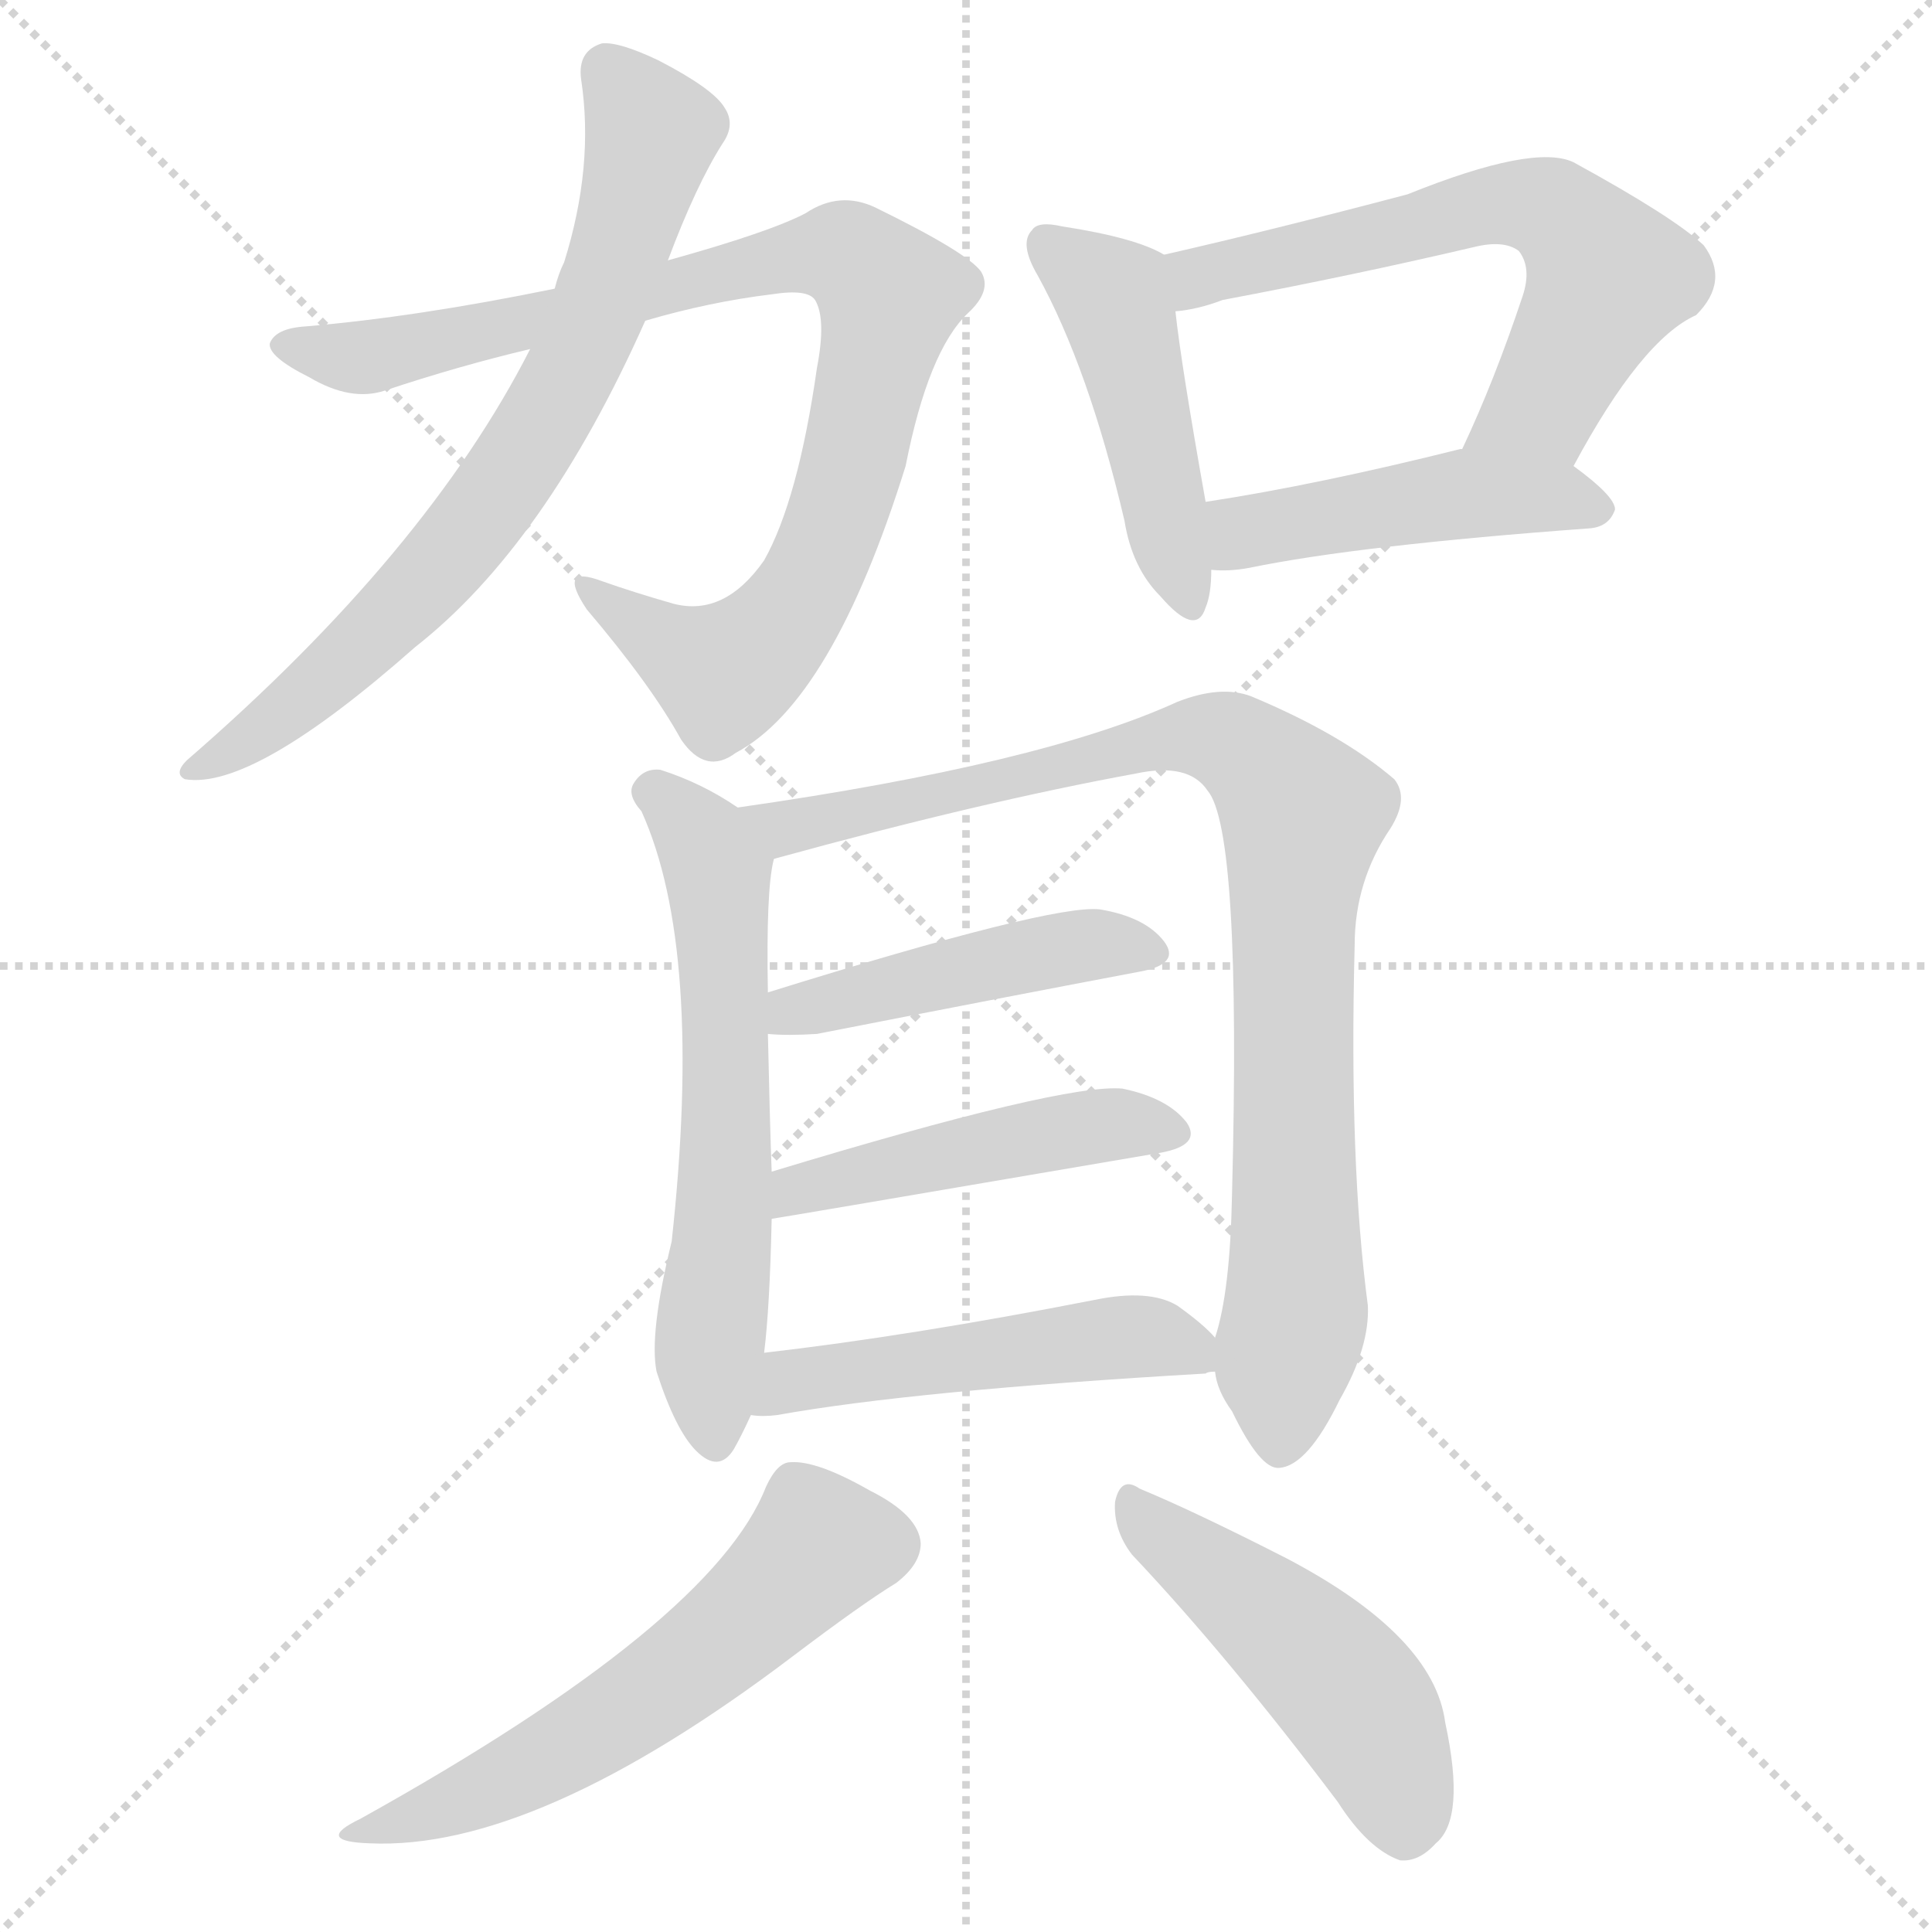
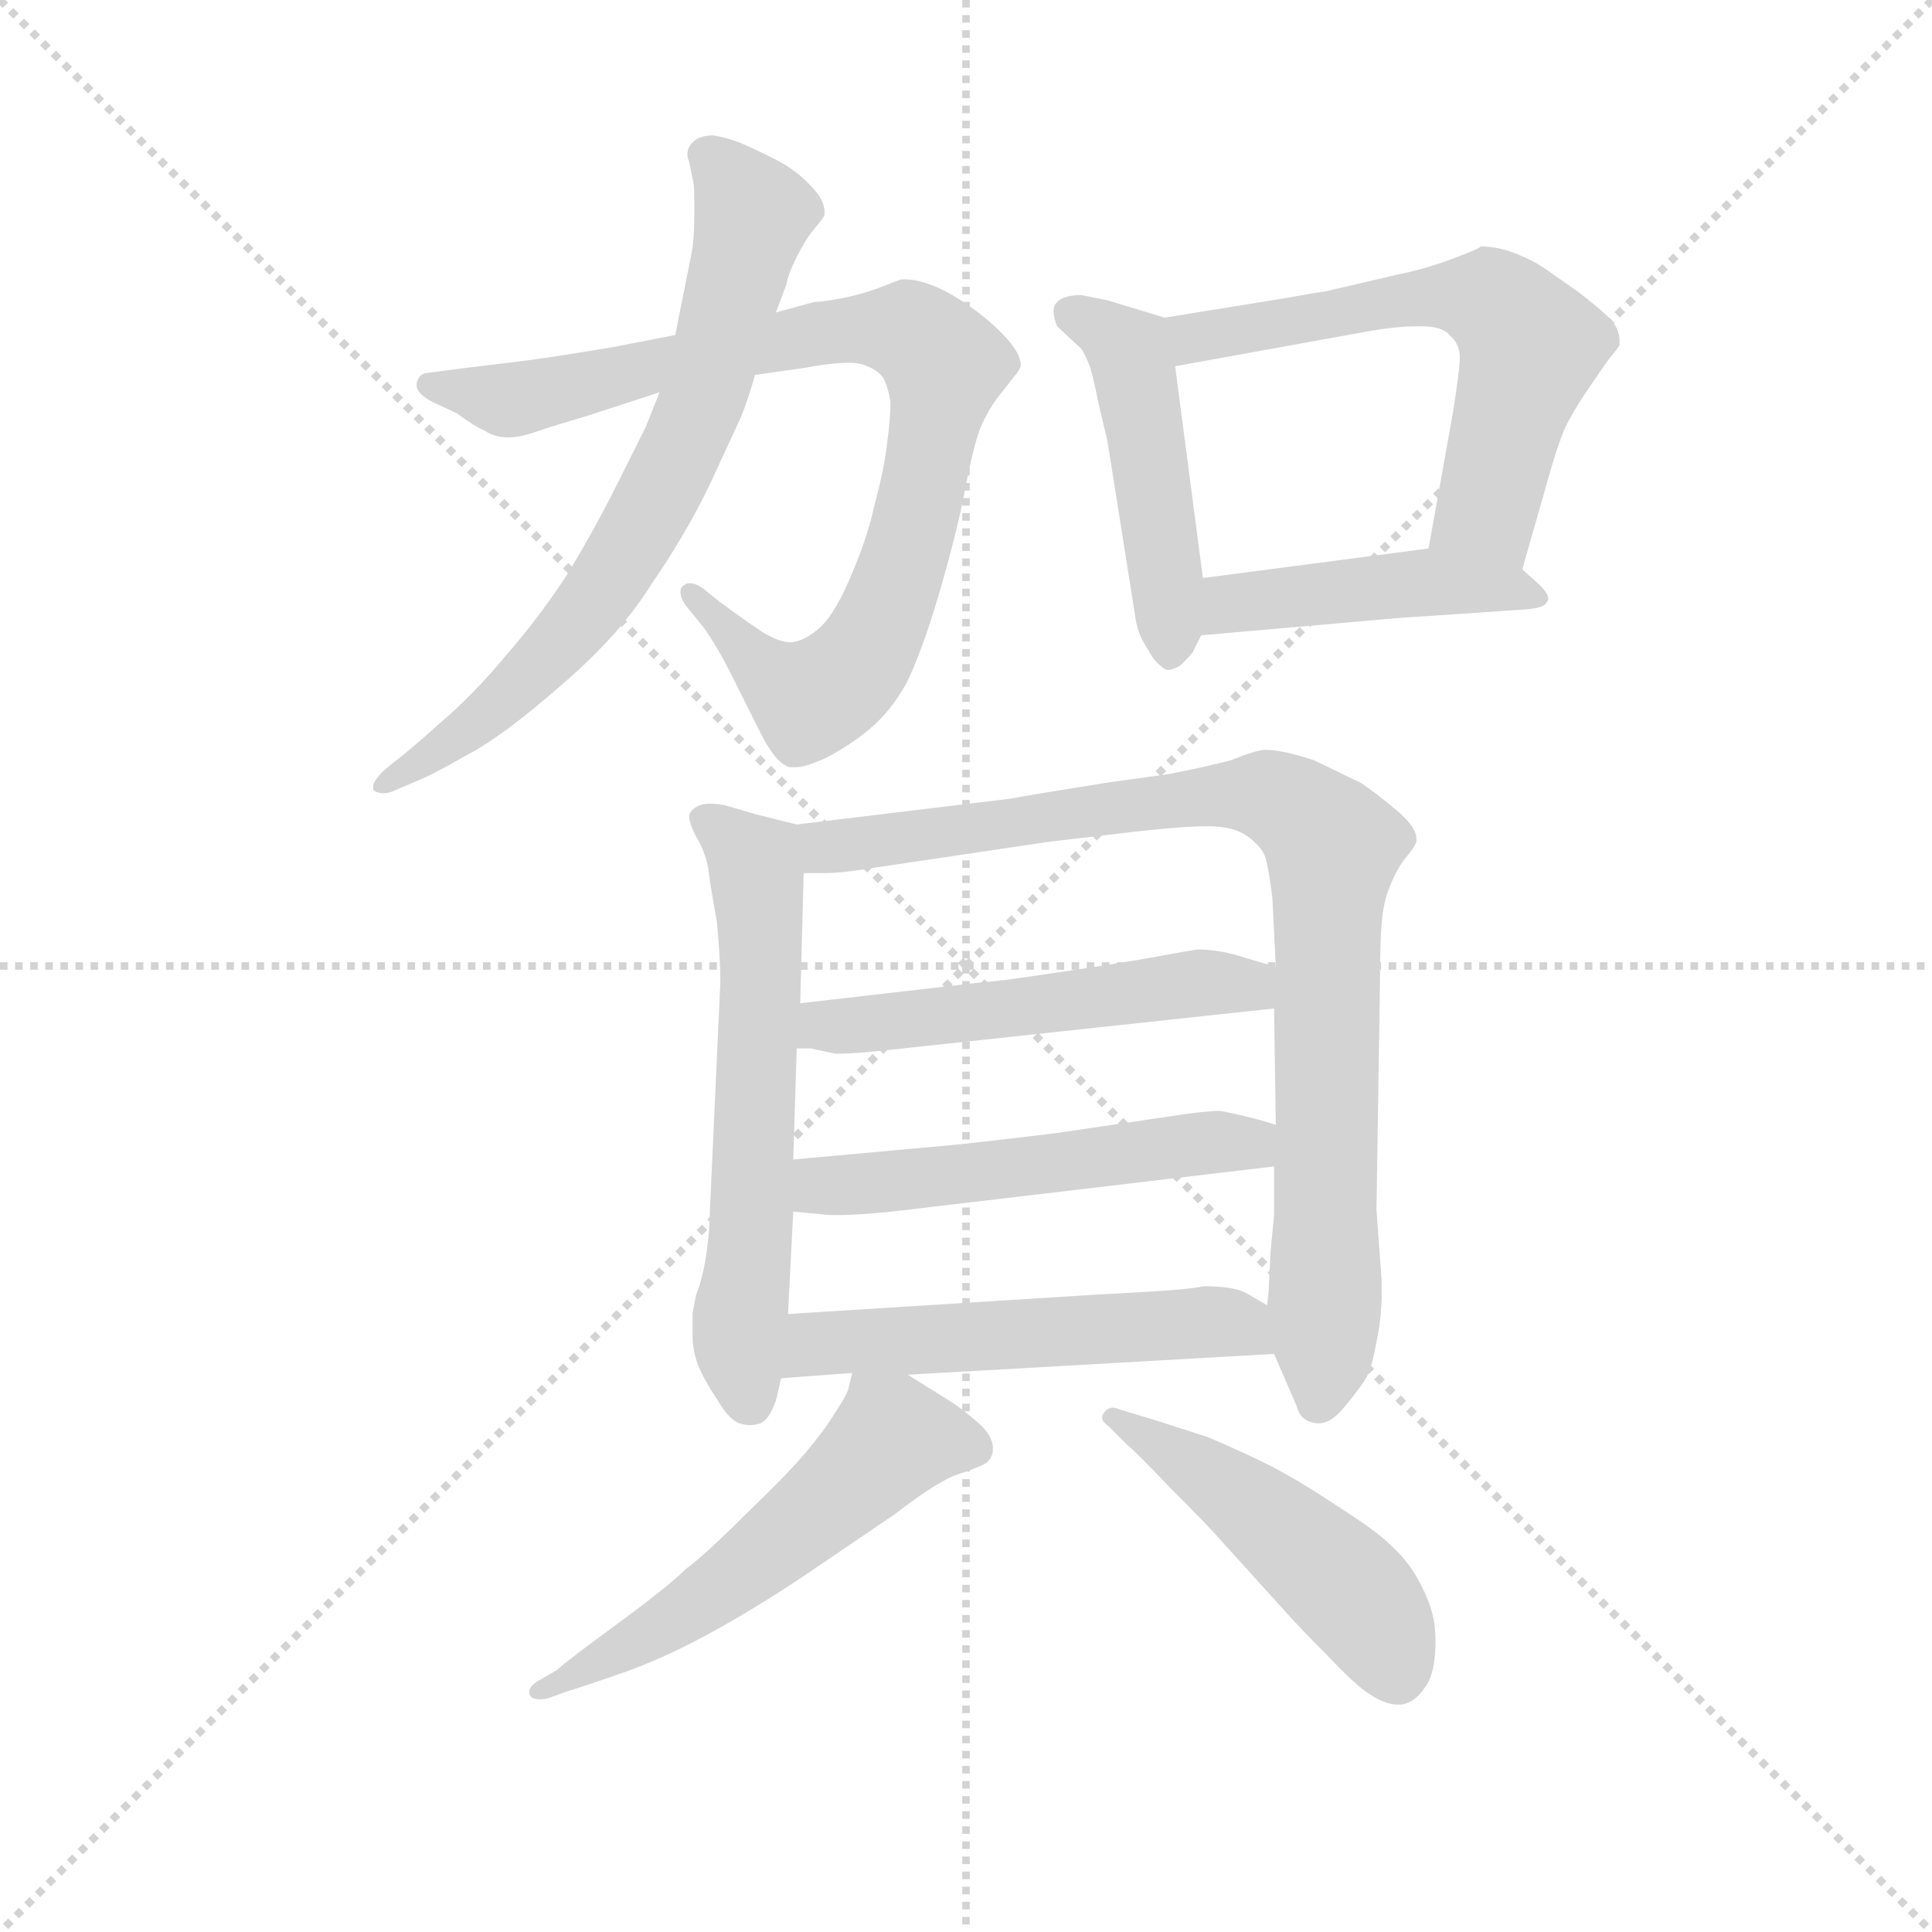
<svg xmlns="http://www.w3.org/2000/svg" version="1.1" viewBox="0 0 1024 1024">
  <g stroke="lightgray" stroke-dasharray="1,1" stroke-width="1" transform="scale(4, 4)">
    <line x1="0" y1="0" x2="256" y2="256" />
    <line x1="256" y1="0" x2="0" y2="256" />
    <line x1="128" y1="0" x2="128" y2="256" />
    <line x1="0" y1="128" x2="256" y2="128" />
  </g>
-   <g transform="scale(1, -1) translate(0, -900)">
+   <g transform="scale(0.92, -0.92) translate(60, -830)">
    <style type="text/css">
      
        @keyframes keyframes0 {
          from {
            stroke: blue;
-             stroke-dashoffset: 901;
-             stroke-width: 128;
-           }
-           75% {
+             stroke-dashoffset: 873;
+             stroke-width: 128;
+           }
+           74% {
            animation-timing-function: step-end;
            stroke: blue;
            stroke-dashoffset: 0;
            stroke-width: 128;
          }
          to {
            stroke: black;
            stroke-width: 1024;
          }
        }
        #make-me-a-hanzi-animation-0 {
-           animation: keyframes0 0.983s both;
+           animation: keyframes0 0.96s both;
          animation-delay: 0s;
          animation-timing-function: linear;
        }
      
        @keyframes keyframes1 {
          from {
            stroke: blue;
-             stroke-dashoffset: 724;
+             stroke-dashoffset: 708;
            stroke-width: 128;
          }
          70% {
            animation-timing-function: step-end;
            stroke: blue;
            stroke-dashoffset: 0;
            stroke-width: 128;
          }
          to {
            stroke: black;
            stroke-width: 1024;
          }
        }
        #make-me-a-hanzi-animation-1 {
-           animation: keyframes1 0.839s both;
-           animation-delay: 0.983s;
+           animation: keyframes1 0.826s both;
+           animation-delay: 0.96s;
          animation-timing-function: linear;
        }
      
        @keyframes keyframes2 {
          from {
            stroke: blue;
-             stroke-dashoffset: 464;
-             stroke-width: 128;
-           }
-           60% {
+             stroke-dashoffset: 473;
+             stroke-width: 128;
+           }
+           61% {
            animation-timing-function: step-end;
            stroke: blue;
            stroke-dashoffset: 0;
            stroke-width: 128;
          }
          to {
            stroke: black;
            stroke-width: 1024;
          }
        }
        #make-me-a-hanzi-animation-2 {
-           animation: keyframes2 0.628s both;
-           animation-delay: 1.822s;
+           animation: keyframes2 0.635s both;
+           animation-delay: 1.787s;
          animation-timing-function: linear;
        }
      
        @keyframes keyframes3 {
          from {
            stroke: blue;
-             stroke-dashoffset: 623;
-             stroke-width: 128;
-           }
-           67% {
+             stroke-dashoffset: 601;
+             stroke-width: 128;
+           }
+           66% {
            animation-timing-function: step-end;
            stroke: blue;
            stroke-dashoffset: 0;
            stroke-width: 128;
          }
          to {
            stroke: black;
            stroke-width: 1024;
          }
        }
        #make-me-a-hanzi-animation-3 {
-           animation: keyframes3 0.757s both;
-           animation-delay: 2.45s;
+           animation: keyframes3 0.739s both;
+           animation-delay: 2.422s;
          animation-timing-function: linear;
        }
      
        @keyframes keyframes4 {
          from {
            stroke: blue;
-             stroke-dashoffset: 464;
-             stroke-width: 128;
-           }
-           60% {
+             stroke-dashoffset: 449;
+             stroke-width: 128;
+           }
+           59% {
            animation-timing-function: step-end;
            stroke: blue;
            stroke-dashoffset: 0;
            stroke-width: 128;
          }
          to {
            stroke: black;
            stroke-width: 1024;
          }
        }
        #make-me-a-hanzi-animation-4 {
-           animation: keyframes4 0.628s both;
-           animation-delay: 3.207s;
+           animation: keyframes4 0.615s both;
+           animation-delay: 3.161s;
          animation-timing-function: linear;
        }
      
        @keyframes keyframes5 {
          from {
            stroke: blue;
-             stroke-dashoffset: 613;
-             stroke-width: 128;
-           }
-           67% {
+             stroke-dashoffset: 604;
+             stroke-width: 128;
+           }
+           66% {
            animation-timing-function: step-end;
            stroke: blue;
            stroke-dashoffset: 0;
            stroke-width: 128;
          }
          to {
            stroke: black;
            stroke-width: 1024;
          }
        }
        #make-me-a-hanzi-animation-5 {
-           animation: keyframes5 0.749s both;
-           animation-delay: 3.835s;
+           animation: keyframes5 0.742s both;
+           animation-delay: 3.776s;
          animation-timing-function: linear;
        }
      
        @keyframes keyframes6 {
          from {
            stroke: blue;
-             stroke-dashoffset: 906;
-             stroke-width: 128;
-           }
-           75% {
+             stroke-dashoffset: 890;
+             stroke-width: 128;
+           }
+           74% {
            animation-timing-function: step-end;
            stroke: blue;
            stroke-dashoffset: 0;
            stroke-width: 128;
          }
          to {
            stroke: black;
            stroke-width: 1024;
          }
        }
        #make-me-a-hanzi-animation-6 {
-           animation: keyframes6 0.987s both;
-           animation-delay: 4.583s;
+           animation: keyframes6 0.974s both;
+           animation-delay: 4.518s;
          animation-timing-function: linear;
        }
      
        @keyframes keyframes7 {
          from {
            stroke: blue;
-             stroke-dashoffset: 458;
-             stroke-width: 128;
-           }
-           60% {
+             stroke-dashoffset: 525;
+             stroke-width: 128;
+           }
+           63% {
            animation-timing-function: step-end;
            stroke: blue;
            stroke-dashoffset: 0;
            stroke-width: 128;
          }
          to {
            stroke: black;
            stroke-width: 1024;
          }
        }
        #make-me-a-hanzi-animation-7 {
-           animation: keyframes7 0.623s both;
-           animation-delay: 5.571s;
+           animation: keyframes7 0.677s both;
+           animation-delay: 5.492s;
          animation-timing-function: linear;
        }
      
        @keyframes keyframes8 {
          from {
            stroke: blue;
-             stroke-dashoffset: 473;
+             stroke-dashoffset: 525;
+             stroke-width: 128;
+           }
+           63% {
+             animation-timing-function: step-end;
+             stroke: blue;
+             stroke-dashoffset: 0;
+             stroke-width: 128;
+           }
+           to {
+             stroke: black;
+             stroke-width: 1024;
+           }
+         }
+         #make-me-a-hanzi-animation-8 {
+           animation: keyframes8 0.677s both;
+           animation-delay: 6.169s;
+           animation-timing-function: linear;
+         }
+       
+         @keyframes keyframes9 {
+           from {
+             stroke: blue;
+             stroke-dashoffset: 535;
+             stroke-width: 128;
+           }
+           64% {
+             animation-timing-function: step-end;
+             stroke: blue;
+             stroke-dashoffset: 0;
+             stroke-width: 128;
+           }
+           to {
+             stroke: black;
+             stroke-width: 1024;
+           }
+         }
+         #make-me-a-hanzi-animation-9 {
+           animation: keyframes9 0.685s both;
+           animation-delay: 6.846s;
+           animation-timing-function: linear;
+         }
+       
+         @keyframes keyframes10 {
+           from {
+             stroke: blue;
+             stroke-dashoffset: 558;
+             stroke-width: 128;
+           }
+           64% {
+             animation-timing-function: step-end;
+             stroke: blue;
+             stroke-dashoffset: 0;
+             stroke-width: 128;
+           }
+           to {
+             stroke: black;
+             stroke-width: 1024;
+           }
+         }
+         #make-me-a-hanzi-animation-10 {
+           animation: keyframes10 0.704s both;
+           animation-delay: 7.532s;
+           animation-timing-function: linear;
+         }
+       
+         @keyframes keyframes11 {
+           from {
+             stroke: blue;
+             stroke-dashoffset: 488;
            stroke-width: 128;
          }
          61% {
            animation-timing-function: step-end;
            stroke: blue;
            stroke-dashoffset: 0;
            stroke-width: 128;
          }
          to {
            stroke: black;
            stroke-width: 1024;
          }
        }
-         #make-me-a-hanzi-animation-8 {
-           animation: keyframes8 0.635s both;
-           animation-delay: 6.194s;
-           animation-timing-function: linear;
-         }
-       
-         @keyframes keyframes9 {
-           from {
-             stroke: blue;
-             stroke-dashoffset: 502;
-             stroke-width: 128;
-           }
-           62% {
-             animation-timing-function: step-end;
-             stroke: blue;
-             stroke-dashoffset: 0;
-             stroke-width: 128;
-           }
-           to {
-             stroke: black;
-             stroke-width: 1024;
-           }
-         }
-         #make-me-a-hanzi-animation-9 {
-           animation: keyframes9 0.659s both;
-           animation-delay: 6.828s;
-           animation-timing-function: linear;
-         }
-       
-         @keyframes keyframes10 {
-           from {
-             stroke: blue;
-             stroke-dashoffset: 572;
-             stroke-width: 128;
-           }
-           65% {
-             animation-timing-function: step-end;
-             stroke: blue;
-             stroke-dashoffset: 0;
-             stroke-width: 128;
-           }
-           to {
-             stroke: black;
-             stroke-width: 1024;
-           }
-         }
-         #make-me-a-hanzi-animation-10 {
-           animation: keyframes10 0.715s both;
-           animation-delay: 7.487s;
-           animation-timing-function: linear;
-         }
-       
-         @keyframes keyframes11 {
-           from {
-             stroke: blue;
-             stroke-dashoffset: 481;
-             stroke-width: 128;
-           }
-           61% {
-             animation-timing-function: step-end;
-             stroke: blue;
-             stroke-dashoffset: 0;
-             stroke-width: 128;
-           }
-           to {
-             stroke: black;
-             stroke-width: 1024;
-           }
-         }
        #make-me-a-hanzi-animation-11 {
-           animation: keyframes11 0.641s both;
-           animation-delay: 8.202s;
+           animation: keyframes11 0.647s both;
+           animation-delay: 8.236s;
          animation-timing-function: linear;
        }
      
    </style>
-     <path d="M 342 730 Q 376 740 409 744 Q 428 747 432 741 Q 438 731 433 705 Q 423 635 405 603 Q 384 573 357 580 Q 336 586 319 592 Q 295 601 311 577 Q 345 537 361 508 Q 374 489 390 501 Q 441 528 480 653 Q 492 714 513 734 Q 526 746 520 756 Q 513 766 464 790 Q 445 799 427 787 Q 408 777 354 762 L 294 747 Q 221 732 162 727 Q 146 726 143 718 Q 142 711 164 700 Q 186 687 204 693 Q 243 706 281 715 L 342 730 Z" fill="lightgray" />
-     <path d="M 281 715 Q 226 607 99 497 Q 92 490 98 487 Q 134 481 220 557 Q 289 611 342 730 L 354 762 Q 369 802 383 824 Q 390 834 384 843 Q 378 853 349 868 Q 328 878 319 877 Q 306 873 308 858 Q 315 812 299 761 Q 296 755 294 747 L 281 715 Z" fill="lightgray" />
-     <path d="M 617 765 Q 602 774 563 780 Q 550 783 547 778 Q 540 771 550 754 Q 577 705 596 624 Q 600 599 615 584 Q 634 562 639 578 Q 642 585 642 598 L 639 634 Q 626 707 623 735 C 620 764 620 764 617 765 Z" fill="lightgray" />
-     <path d="M 834 653 Q 870 720 899 733 Q 917 751 903 770 Q 887 785 834 814 Q 813 824 746 797 Q 674 778 617 765 C 588 758 593 730 623 735 Q 635 736 648 741 Q 717 754 781 769 Q 797 773 805 767 Q 812 758 807 743 Q 792 698 775 662 C 762 635 820 627 834 653 Z" fill="lightgray" />
-     <path d="M 642 598 Q 651 597 662 599 Q 720 611 843 620 Q 853 621 856 630 Q 856 637 834 653 C 812 670 804 668 775 662 L 774 662 Q 698 643 639 634 C 609 629 612 599 642 598 Z" fill="lightgray" />
-     <path d="M 391 472 Q 372 485 350 492 Q 341 493 336 485 Q 332 479 340 470 Q 373 397 356 242 Q 344 193 348 173 Q 358 142 369 131 Q 381 119 389 132 Q 393 139 398 150 L 405 183 Q 408 207 409 254 L 409 279 Q 408 306 407 352 L 407 374 Q 406 428 410 444 Q 410 445 411 445 C 414 458 414 458 391 472 Z" fill="lightgray" />
-     <path d="M 644 173 Q 645 163 653 152 Q 668 121 678 122 Q 693 123 710 158 Q 726 186 725 208 Q 715 283 718 399 Q 718 433 737 461 Q 747 477 739 487 Q 711 511 663 531 Q 647 537 624 528 Q 552 495 391 472 C 361 468 382 437 411 445 Q 520 475 602 490 Q 630 496 640 481 Q 658 460 653 267 Q 652 215 644 191 L 644 173 Z" fill="lightgray" />
-     <path d="M 407 352 Q 417 351 433 352 Q 530 371 604 385 Q 626 389 617 401 Q 607 414 583 418 Q 558 421 407 374 C 378 365 377 354 407 352 Z" fill="lightgray" />
-     <path d="M 409 254 Q 410 254 615 289 Q 637 293 629 305 Q 619 318 595 323 Q 564 326 409 279 C 380 270 379 249 409 254 Z" fill="lightgray" />
-     <path d="M 398 150 Q 404 149 412 150 Q 484 163 639 172 Q 640 173 644 173 C 660 175 660 175 644 191 Q 638 198 624 208 Q 609 217 580 211 Q 483 192 405 183 C 375 179 368 152 398 150 Z" fill="lightgray" />
-     <path d="M 406 112 Q 378 40 191 -64 Q 166 -76 196 -77 Q 284 -81 420 22 Q 457 50 475 61 Q 488 71 488 82 Q 487 97 461 110 Q 433 126 419 125 Q 412 125 406 112 Z" fill="lightgray" />
-     <path d="M 600 76 Q 651 22 709 -55 Q 725 -80 742 -86 Q 752 -87 761 -77 Q 777 -64 766 -13 Q 760 33 682 74 Q 633 99 604 111 Q 594 118 591 104 Q 590 89 600 76 Z" fill="lightgray" />
+     <path d="M 375 614 L 403 618 Q 419 621 429 621 Q 434 621 437 620 Q 446 617 449 612 Q 452 606 453 598 Q 453 589 451 574 Q 449 558 444 540 Q 440 521 431 500 Q 422 478 413 469 Q 403 460 395 460 Q 389 460 379 466 Q 370 472 355 483 L 345 491 Q 341 494 337 494 Q 335 494 333 492 Q 332 491 332 489 Q 332 485 336 480 L 345 469 Q 353 458 361 442 L 378 408 Q 387 390 395 388 L 398 388 Q 404 388 415 393 Q 429 400 441 410 Q 453 420 462 436 Q 471 454 481 488 Q 491 522 496 548 Q 501 574 505 584 Q 509 593 514 600 L 525 614 Q 527 616 528 619 L 528 620 Q 528 626 520 635 Q 511 645 498 654 Q 485 663 476 666 Q 468 669 462 669 L 459 669 Q 456 668 446 664 Q 435 660 424 658 Q 413 656 409 656 L 387 650 L 329 637 L 293 630 Q 257 624 241 622 L 208 618 L 185 615 Q 181 614 180 609 L 180 608 Q 180 603 190 598 L 203 592 Q 214 584 219 582 Q 225 578 233 578 Q 240 578 251 582 Q 263 586 277 590 L 320 604 L 375 614 Z" fill="lightgray" />
+     <path d="M 320 604 L 312 584 L 295 550 Q 283 526 268 501 Q 252 476 232 453 Q 213 430 193 413 Q 174 396 167 391 L 161 386 Q 155 380 155 377 L 155 375 Q 157 373 161 373 Q 163 373 166 374 L 180 380 Q 188 383 209 395 Q 230 406 263 435 Q 297 464 315 493 Q 335 522 349 551 L 367 590 Q 371 600 375 614 L 387 650 L 393 666 Q 394 672 399 682 Q 404 692 409 698 Q 414 704 415 706 L 415 708 Q 415 715 407 723 Q 398 733 383 740 Q 369 747 363 749 Q 357 751 351 752 Q 343 752 339 748 Q 336 745 336 741 Q 336 739 337 737 L 339 727 Q 340 724 340 716 L 340 706 Q 340 691 338 682 L 329 637 L 320 604 Z" fill="lightgray" />
+     <path d="M 611 647 L 578 657 L 563 660 Q 553 660 549 656 Q 547 654 547 651 Q 547 647 549 642 L 563 629 Q 565 626 567 621 Q 569 617 573 597 L 578 576 L 594 475 Q 595 466 600 458 Q 605 449 608 447 Q 611 444 613 444 Q 615 444 619 446 Q 621 447 627 454 L 632 464 L 633 497 L 617 619 C 613 646 613 646 611 647 Z" fill="lightgray" />
+     <path d="M 817 502 L 833 558 Q 837 572 841 582 Q 845 591 853 603 L 866 622 Q 871 628 873 631 L 873 634 Q 873 640 868 646 Q 862 652 849 662 L 829 676 Q 823 680 813 684 Q 803 688 793 688 Q 793 687 777 681 Q 761 675 746 672 L 703 662 Q 701 662 679 658 L 611 647 C 581 642 587 614 617 619 L 722 638 Q 743 642 755 642 L 759 642 Q 771 642 775 637 Q 781 632 781 624 Q 781 617 777 592 L 763 514 C 758 484 809 473 817 502 Z" fill="lightgray" />
+     <path d="M 632 464 L 746 474 L 791 477 L 820 479 Q 830 480 831 483 Q 832 484 832 485 Q 832 488 827 493 L 817 502 C 799 519 793 518 763 514 L 633 497 C 603 493 602 461 632 464 Z" fill="lightgray" />
+     <path d="M 399 355 L 375 361 L 358 366 Q 353 367 349 367 Q 345 367 343 366 Q 338 364 337 360 Q 337 356 341 348 Q 346 340 348 330 Q 349 321 353 299 Q 355 278 355 264 L 349 133 Q 349 122 347 108 Q 345 94 341 84 Q 339 74 339 73 L 339 61 Q 339 52 342 44 Q 345 36 353 24 Q 360 12 366 10 Q 369 9 372 9 Q 375 9 378 10 Q 383 12 387 23 L 390 36 L 394 73 L 397 132 L 397 162 L 399 226 L 401 252 L 403 327 C 404 354 404 354 399 355 Z" fill="lightgray" />
+     <path d="M 674 50 L 687 20 Q 689 11 699 10 L 700 10 Q 707 10 715 20 Q 725 32 728 38 Q 731 45 733 57 Q 736 71 736 85 L 736 92 L 733 133 L 735 263 Q 735 286 736 298 Q 737 311 741 320 Q 745 330 750 336 Q 755 342 756 345 L 756 347 Q 756 353 746 362 Q 733 373 724 379 L 697 392 Q 679 398 669 398 Q 664 398 649 392 Q 634 388 613 384 L 577 379 Q 527 371 523 370 L 399 355 C 369 351 373 326 403 327 L 415 327 Q 425 327 443 330 L 544 345 L 595 351 Q 622 354 636 354 Q 651 354 659 348 Q 667 342 669 336 Q 671 329 673 313 L 675 273 L 674 249 L 675 182 L 674 158 L 674 130 L 672 109 L 671 90 Q 671 86 670 78 C 669 62 669 62 674 50 Z" fill="lightgray" />
+     <path d="M 675 273 L 658 278 Q 643 283 630 283 Q 623 282 607 279 Q 591 276 551 270 Q 511 264 505 264 L 401 252 C 371 249 369 227 399 226 L 407 226 L 421 223 L 425 223 Q 432 223 451 225 L 674 249 C 704 252 704 265 675 273 Z" fill="lightgray" />
+     <path d="M 675 182 L 665 185 Q 649 189 643 190 Q 634 190 615 187 L 547 177 Q 497 171 485 170 L 397 162 C 367 159 367 135 397 132 L 418 130 L 424 130 Q 434 130 454 132 L 674 158 C 704 162 704 173 675 182 Z" fill="lightgray" />
+     <path d="M 463 38 L 674 50 C 704 52 696 63 670 78 L 658 85 Q 651 89 633 89 Q 630 88 618 87 Q 607 86 569 84 L 394 73 C 364 71 360 34 390 36 L 431 39 L 463 38 Z" fill="lightgray" />
+     <path d="M 431 39 L 429 31 Q 429 28 421 16 Q 415 6 404 -7 Q 394 -19 370 -42 Q 346 -66 335 -74 Q 325 -84 295 -106 Q 265 -128 261 -132 L 249 -139 Q 245 -142 245 -144 L 245 -146 Q 246 -149 251 -149 Q 254 -149 257 -148 L 265 -145 Q 275 -142 298 -134 Q 321 -126 347 -112 Q 373 -98 403 -78 L 456 -42 Q 478 -25 490 -20 Q 502 -16 506 -14 Q 511 -12 512 -6 L 512 -4 Q 512 2 505 9 Q 495 18 487 23 L 463 38 C 438 54 435 55 431 39 Z" fill="lightgray" />
+     <path d="M 589 -2 Q 594 -6 615 -28 Q 637 -50 643 -57 L 681 -99 Q 689 -108 705 -124 Q 721 -141 729 -146 Q 738 -152 745 -152 L 748 -152 Q 756 -150 761 -142 Q 767 -134 767 -116 Q 767 -106 765 -99 Q 763 -91 757 -80 Q 751 -69 741 -60 Q 733 -52 711 -38 Q 690 -24 673 -15 Q 655 -6 636 2 L 605 12 L 585 18 Q 583 19 581 19 Q 578 19 576 16 Q 575 15 575 13 Q 575 11 579 8 L 589 -2 Z" fill="lightgray" />
    <clipPath id="make-me-a-hanzi-clip-0">
-       <path d="M 342 730 Q 376 740 409 744 Q 428 747 432 741 Q 438 731 433 705 Q 423 635 405 603 Q 384 573 357 580 Q 336 586 319 592 Q 295 601 311 577 Q 345 537 361 508 Q 374 489 390 501 Q 441 528 480 653 Q 492 714 513 734 Q 526 746 520 756 Q 513 766 464 790 Q 445 799 427 787 Q 408 777 354 762 L 294 747 Q 221 732 162 727 Q 146 726 143 718 Q 142 711 164 700 Q 186 687 204 693 Q 243 706 281 715 L 342 730 Z" />
-     </clipPath>
-     <path clip-path="url(#make-me-a-hanzi-clip-0)" d="M 150 717 L 205 712 L 404 761 L 444 766 L 459 758 L 472 741 L 456 668 L 440 615 L 417 573 L 383 543 L 312 586" fill="none" id="make-me-a-hanzi-animation-0" stroke-dasharray="773 1546" stroke-linecap="round" />
+       <path d="M 375 614 L 403 618 Q 419 621 429 621 Q 434 621 437 620 Q 446 617 449 612 Q 452 606 453 598 Q 453 589 451 574 Q 449 558 444 540 Q 440 521 431 500 Q 422 478 413 469 Q 403 460 395 460 Q 389 460 379 466 Q 370 472 355 483 L 345 491 Q 341 494 337 494 Q 335 494 333 492 Q 332 491 332 489 Q 332 485 336 480 L 345 469 Q 353 458 361 442 L 378 408 Q 387 390 395 388 L 398 388 Q 404 388 415 393 Q 429 400 441 410 Q 453 420 462 436 Q 471 454 481 488 Q 491 522 496 548 Q 501 574 505 584 Q 509 593 514 600 L 525 614 Q 527 616 528 619 L 528 620 Q 528 626 520 635 Q 511 645 498 654 Q 485 663 476 666 Q 468 669 462 669 L 459 669 Q 456 668 446 664 Q 435 660 424 658 Q 413 656 409 656 L 387 650 L 329 637 L 293 630 Q 257 624 241 622 L 208 618 L 185 615 Q 181 614 180 609 L 180 608 Q 180 603 190 598 L 203 592 Q 214 584 219 582 Q 225 578 233 578 Q 240 578 251 582 Q 263 586 277 590 L 320 604 L 375 614 Z" />
+     </clipPath>
+     <path clip-path="url(#make-me-a-hanzi-clip-0)" d="M 187 609 L 234 600 L 422 639 L 463 639 L 475 631 L 484 620 L 465 518 L 434 447 L 404 428 L 380 444 L 337 489" fill="none" id="make-me-a-hanzi-animation-0" stroke-dasharray="745 1490" stroke-linecap="round" />
    <clipPath id="make-me-a-hanzi-clip-1">
-       <path d="M 281 715 Q 226 607 99 497 Q 92 490 98 487 Q 134 481 220 557 Q 289 611 342 730 L 354 762 Q 369 802 383 824 Q 390 834 384 843 Q 378 853 349 868 Q 328 878 319 877 Q 306 873 308 858 Q 315 812 299 761 Q 296 755 294 747 L 281 715 Z" />
-     </clipPath>
-     <path clip-path="url(#make-me-a-hanzi-clip-1)" d="M 323 862 L 342 836 L 344 824 L 316 732 L 285 672 L 212 577 L 153 523 L 102 492" fill="none" id="make-me-a-hanzi-animation-1" stroke-dasharray="596 1192" stroke-linecap="round" />
+       <path d="M 320 604 L 312 584 L 295 550 Q 283 526 268 501 Q 252 476 232 453 Q 213 430 193 413 Q 174 396 167 391 L 161 386 Q 155 380 155 377 L 155 375 Q 157 373 161 373 Q 163 373 166 374 L 180 380 Q 188 383 209 395 Q 230 406 263 435 Q 297 464 315 493 Q 335 522 349 551 L 367 590 Q 371 600 375 614 L 387 650 L 393 666 Q 394 672 399 682 Q 404 692 409 698 Q 414 704 415 706 L 415 708 Q 415 715 407 723 Q 398 733 383 740 Q 369 747 363 749 Q 357 751 351 752 Q 343 752 339 748 Q 336 745 336 741 Q 336 739 337 737 L 339 727 Q 340 724 340 716 L 340 706 Q 340 691 338 682 L 329 637 L 320 604 Z" />
+     </clipPath>
+     <path clip-path="url(#make-me-a-hanzi-clip-1)" d="M 345 741 L 374 707 L 331 567 L 269 466 L 225 422 L 159 376" fill="none" id="make-me-a-hanzi-animation-1" stroke-dasharray="580 1160" stroke-linecap="round" />
    <clipPath id="make-me-a-hanzi-clip-2">
-       <path d="M 617 765 Q 602 774 563 780 Q 550 783 547 778 Q 540 771 550 754 Q 577 705 596 624 Q 600 599 615 584 Q 634 562 639 578 Q 642 585 642 598 L 639 634 Q 626 707 623 735 C 620 764 620 764 617 765 Z" />
-     </clipPath>
-     <path clip-path="url(#make-me-a-hanzi-clip-2)" d="M 555 771 L 590 743 L 628 584" fill="none" id="make-me-a-hanzi-animation-2" stroke-dasharray="336 672" stroke-linecap="round" />
+       <path d="M 611 647 L 578 657 L 563 660 Q 553 660 549 656 Q 547 654 547 651 Q 547 647 549 642 L 563 629 Q 565 626 567 621 Q 569 617 573 597 L 578 576 L 594 475 Q 595 466 600 458 Q 605 449 608 447 Q 611 444 613 444 Q 615 444 619 446 Q 621 447 627 454 L 632 464 L 633 497 L 617 619 C 613 646 613 646 611 647 Z" />
+     </clipPath>
+     <path clip-path="url(#make-me-a-hanzi-clip-2)" d="M 558 649 L 578 639 L 593 621 L 613 492 L 614 451" fill="none" id="make-me-a-hanzi-animation-2" stroke-dasharray="345 690" stroke-linecap="round" />
    <clipPath id="make-me-a-hanzi-clip-3">
-       <path d="M 834 653 Q 870 720 899 733 Q 917 751 903 770 Q 887 785 834 814 Q 813 824 746 797 Q 674 778 617 765 C 588 758 593 730 623 735 Q 635 736 648 741 Q 717 754 781 769 Q 797 773 805 767 Q 812 758 807 743 Q 792 698 775 662 C 762 635 820 627 834 653 Z" />
-     </clipPath>
-     <path clip-path="url(#make-me-a-hanzi-clip-3)" d="M 625 759 L 636 753 L 798 793 L 829 785 L 852 753 L 818 685 L 783 666" fill="none" id="make-me-a-hanzi-animation-3" stroke-dasharray="495 990" stroke-linecap="round" />
+       <path d="M 817 502 L 833 558 Q 837 572 841 582 Q 845 591 853 603 L 866 622 Q 871 628 873 631 L 873 634 Q 873 640 868 646 Q 862 652 849 662 L 829 676 Q 823 680 813 684 Q 803 688 793 688 Q 793 687 777 681 Q 761 675 746 672 L 703 662 Q 701 662 679 658 L 611 647 C 581 642 587 614 617 619 L 722 638 Q 743 642 755 642 L 759 642 Q 771 642 775 637 Q 781 632 781 624 Q 781 617 777 592 L 763 514 C 758 484 809 473 817 502 Z" />
+     </clipPath>
+     <path clip-path="url(#make-me-a-hanzi-clip-3)" d="M 619 641 L 628 635 L 742 657 L 799 656 L 822 631 L 797 536 L 812 511" fill="none" id="make-me-a-hanzi-animation-3" stroke-dasharray="473 946" stroke-linecap="round" />
    <clipPath id="make-me-a-hanzi-clip-4">
-       <path d="M 642 598 Q 651 597 662 599 Q 720 611 843 620 Q 853 621 856 630 Q 856 637 834 653 C 812 670 804 668 775 662 L 774 662 Q 698 643 639 634 C 609 629 612 599 642 598 Z" />
-     </clipPath>
-     <path clip-path="url(#make-me-a-hanzi-clip-4)" d="M 647 604 L 662 619 L 771 638 L 847 631" fill="none" id="make-me-a-hanzi-animation-4" stroke-dasharray="336 672" stroke-linecap="round" />
+       <path d="M 632 464 L 746 474 L 791 477 L 820 479 Q 830 480 831 483 Q 832 484 832 485 Q 832 488 827 493 L 817 502 C 799 519 793 518 763 514 L 633 497 C 603 493 602 461 632 464 Z" />
+     </clipPath>
+     <path clip-path="url(#make-me-a-hanzi-clip-4)" d="M 639 469 L 657 484 L 758 495 L 826 487" fill="none" id="make-me-a-hanzi-animation-4" stroke-dasharray="321 642" stroke-linecap="round" />
    <clipPath id="make-me-a-hanzi-clip-5">
-       <path d="M 391 472 Q 372 485 350 492 Q 341 493 336 485 Q 332 479 340 470 Q 373 397 356 242 Q 344 193 348 173 Q 358 142 369 131 Q 381 119 389 132 Q 393 139 398 150 L 405 183 Q 408 207 409 254 L 409 279 Q 408 306 407 352 L 407 374 Q 406 428 410 444 Q 410 445 411 445 C 414 458 414 458 391 472 Z" />
-     </clipPath>
-     <path clip-path="url(#make-me-a-hanzi-clip-5)" d="M 347 480 L 372 456 L 381 433 L 385 284 L 375 181 L 379 136" fill="none" id="make-me-a-hanzi-animation-5" stroke-dasharray="485 970" stroke-linecap="round" />
+       <path d="M 399 355 L 375 361 L 358 366 Q 353 367 349 367 Q 345 367 343 366 Q 338 364 337 360 Q 337 356 341 348 Q 346 340 348 330 Q 349 321 353 299 Q 355 278 355 264 L 349 133 Q 349 122 347 108 Q 345 94 341 84 Q 339 74 339 73 L 339 61 Q 339 52 342 44 Q 345 36 353 24 Q 360 12 366 10 Q 369 9 372 9 Q 375 9 378 10 Q 383 12 387 23 L 390 36 L 394 73 L 397 132 L 397 162 L 399 226 L 401 252 L 403 327 C 404 354 404 354 399 355 Z" />
+     </clipPath>
+     <path clip-path="url(#make-me-a-hanzi-clip-5)" d="M 347 357 L 375 334 L 377 320 L 379 260 L 366 67 L 373 23" fill="none" id="make-me-a-hanzi-animation-5" stroke-dasharray="476 952" stroke-linecap="round" />
    <clipPath id="make-me-a-hanzi-clip-6">
-       <path d="M 644 173 Q 645 163 653 152 Q 668 121 678 122 Q 693 123 710 158 Q 726 186 725 208 Q 715 283 718 399 Q 718 433 737 461 Q 747 477 739 487 Q 711 511 663 531 Q 647 537 624 528 Q 552 495 391 472 C 361 468 382 437 411 445 Q 520 475 602 490 Q 630 496 640 481 Q 658 460 653 267 Q 652 215 644 191 L 644 173 Z" />
-     </clipPath>
-     <path clip-path="url(#make-me-a-hanzi-clip-6)" d="M 402 473 L 418 461 L 433 463 L 637 510 L 672 492 L 690 468 L 687 204 L 679 175 L 678 133" fill="none" id="make-me-a-hanzi-animation-6" stroke-dasharray="778 1556" stroke-linecap="round" />
+       <path d="M 674 50 L 687 20 Q 689 11 699 10 L 700 10 Q 707 10 715 20 Q 725 32 728 38 Q 731 45 733 57 Q 736 71 736 85 L 736 92 L 733 133 L 735 263 Q 735 286 736 298 Q 737 311 741 320 Q 745 330 750 336 Q 755 342 756 345 L 756 347 Q 756 353 746 362 Q 733 373 724 379 L 697 392 Q 679 398 669 398 Q 664 398 649 392 Q 634 388 613 384 L 577 379 Q 527 371 523 370 L 399 355 C 369 351 373 326 403 327 L 415 327 Q 425 327 443 330 L 544 345 L 595 351 Q 622 354 636 354 Q 651 354 659 348 Q 667 342 669 336 Q 671 329 673 313 L 675 273 L 674 249 L 675 182 L 674 158 L 674 130 L 672 109 L 671 90 Q 671 86 670 78 C 669 62 669 62 674 50 Z" />
+     </clipPath>
+     <path clip-path="url(#make-me-a-hanzi-clip-6)" d="M 408 349 L 420 342 L 433 343 L 636 372 L 672 371 L 702 351 L 708 339 L 700 23" fill="none" id="make-me-a-hanzi-animation-6" stroke-dasharray="762 1524" stroke-linecap="round" />
    <clipPath id="make-me-a-hanzi-clip-7">
-       <path d="M 407 352 Q 417 351 433 352 Q 530 371 604 385 Q 626 389 617 401 Q 607 414 583 418 Q 558 421 407 374 C 378 365 377 354 407 352 Z" />
-     </clipPath>
-     <path clip-path="url(#make-me-a-hanzi-clip-7)" d="M 413 358 L 423 367 L 561 397 L 586 400 L 608 395" fill="none" id="make-me-a-hanzi-animation-7" stroke-dasharray="330 660" stroke-linecap="round" />
+       <path d="M 675 273 L 658 278 Q 643 283 630 283 Q 623 282 607 279 Q 591 276 551 270 Q 511 264 505 264 L 401 252 C 371 249 369 227 399 226 L 407 226 L 421 223 L 425 223 Q 432 223 451 225 L 674 249 C 704 252 704 265 675 273 Z" />
+     </clipPath>
+     <path clip-path="url(#make-me-a-hanzi-clip-7)" d="M 403 232 L 415 239 L 669 267" fill="none" id="make-me-a-hanzi-animation-7" stroke-dasharray="397 794" stroke-linecap="round" />
    <clipPath id="make-me-a-hanzi-clip-8">
-       <path d="M 409 254 Q 410 254 615 289 Q 637 293 629 305 Q 619 318 595 323 Q 564 326 409 279 C 380 270 379 249 409 254 Z" />
-     </clipPath>
-     <path clip-path="url(#make-me-a-hanzi-clip-8)" d="M 411 260 L 424 273 L 558 300 L 586 304 L 619 299" fill="none" id="make-me-a-hanzi-animation-8" stroke-dasharray="345 690" stroke-linecap="round" />
+       <path d="M 675 182 L 665 185 Q 649 189 643 190 Q 634 190 615 187 L 547 177 Q 497 171 485 170 L 397 162 C 367 159 367 135 397 132 L 418 130 L 424 130 Q 434 130 454 132 L 674 158 C 704 162 704 173 675 182 Z" />
+     </clipPath>
+     <path clip-path="url(#make-me-a-hanzi-clip-8)" d="M 403 140 L 420 148 L 660 171 L 668 176" fill="none" id="make-me-a-hanzi-animation-8" stroke-dasharray="397 794" stroke-linecap="round" />
    <clipPath id="make-me-a-hanzi-clip-9">
-       <path d="M 398 150 Q 404 149 412 150 Q 484 163 639 172 Q 640 173 644 173 C 660 175 660 175 644 191 Q 638 198 624 208 Q 609 217 580 211 Q 483 192 405 183 C 375 179 368 152 398 150 Z" />
-     </clipPath>
-     <path clip-path="url(#make-me-a-hanzi-clip-9)" d="M 405 154 L 419 168 L 576 190 L 619 190 L 641 178" fill="none" id="make-me-a-hanzi-animation-9" stroke-dasharray="374 748" stroke-linecap="round" />
+       <path d="M 463 38 L 674 50 C 704 52 696 63 670 78 L 658 85 Q 651 89 633 89 Q 630 88 618 87 Q 607 86 569 84 L 394 73 C 364 71 360 34 390 36 L 431 39 L 463 38 Z" />
+     </clipPath>
+     <path clip-path="url(#make-me-a-hanzi-clip-9)" d="M 396 42 L 419 57 L 639 69 L 654 67 L 666 56" fill="none" id="make-me-a-hanzi-animation-9" stroke-dasharray="407 814" stroke-linecap="round" />
    <clipPath id="make-me-a-hanzi-clip-10">
-       <path d="M 406 112 Q 378 40 191 -64 Q 166 -76 196 -77 Q 284 -81 420 22 Q 457 50 475 61 Q 488 71 488 82 Q 487 97 461 110 Q 433 126 419 125 Q 412 125 406 112 Z" />
-     </clipPath>
-     <path clip-path="url(#make-me-a-hanzi-clip-10)" d="M 471 81 L 434 81 L 394 40 L 320 -14 L 257 -49 L 202 -67" fill="none" id="make-me-a-hanzi-animation-10" stroke-dasharray="444 888" stroke-linecap="round" />
+       <path d="M 431 39 L 429 31 Q 429 28 421 16 Q 415 6 404 -7 Q 394 -19 370 -42 Q 346 -66 335 -74 Q 325 -84 295 -106 Q 265 -128 261 -132 L 249 -139 Q 245 -142 245 -144 L 245 -146 Q 246 -149 251 -149 Q 254 -149 257 -148 L 265 -145 Q 275 -142 298 -134 Q 321 -126 347 -112 Q 373 -98 403 -78 L 456 -42 Q 478 -25 490 -20 Q 502 -16 506 -14 Q 511 -12 512 -6 L 512 -4 Q 512 2 505 9 Q 495 18 487 23 L 463 38 C 438 54 435 55 431 39 Z" />
+     </clipPath>
+     <path clip-path="url(#make-me-a-hanzi-clip-10)" d="M 502 -5 L 454 1 L 374 -71 L 288 -127 L 249 -145" fill="none" id="make-me-a-hanzi-animation-10" stroke-dasharray="430 860" stroke-linecap="round" />
    <clipPath id="make-me-a-hanzi-clip-11">
-       <path d="M 600 76 Q 651 22 709 -55 Q 725 -80 742 -86 Q 752 -87 761 -77 Q 777 -64 766 -13 Q 760 33 682 74 Q 633 99 604 111 Q 594 118 591 104 Q 590 89 600 76 Z" />
-     </clipPath>
-     <path clip-path="url(#make-me-a-hanzi-clip-11)" d="M 603 98 L 717 1 L 733 -28 L 744 -69" fill="none" id="make-me-a-hanzi-animation-11" stroke-dasharray="353 706" stroke-linecap="round" />
+       <path d="M 589 -2 Q 594 -6 615 -28 Q 637 -50 643 -57 L 681 -99 Q 689 -108 705 -124 Q 721 -141 729 -146 Q 738 -152 745 -152 L 748 -152 Q 756 -150 761 -142 Q 767 -134 767 -116 Q 767 -106 765 -99 Q 763 -91 757 -80 Q 751 -69 741 -60 Q 733 -52 711 -38 Q 690 -24 673 -15 Q 655 -6 636 2 L 605 12 L 585 18 Q 583 19 581 19 Q 578 19 576 16 Q 575 15 575 13 Q 575 11 579 8 L 589 -2 Z" />
+     </clipPath>
+     <path clip-path="url(#make-me-a-hanzi-clip-11)" d="M 580 13 L 646 -26 L 710 -79 L 735 -109 L 747 -140" fill="none" id="make-me-a-hanzi-animation-11" stroke-dasharray="360 720" stroke-linecap="round" />
  </g>
</svg>
